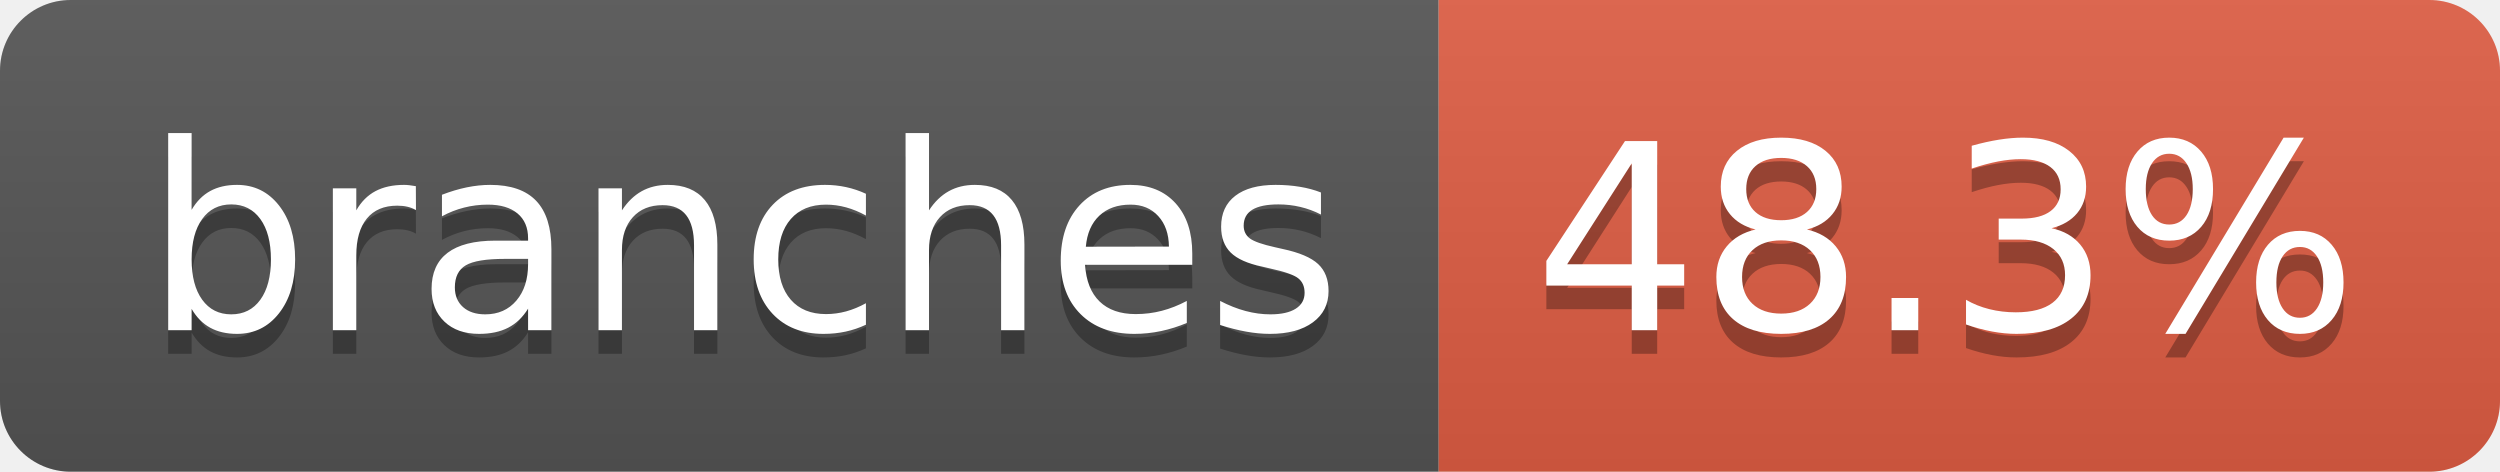
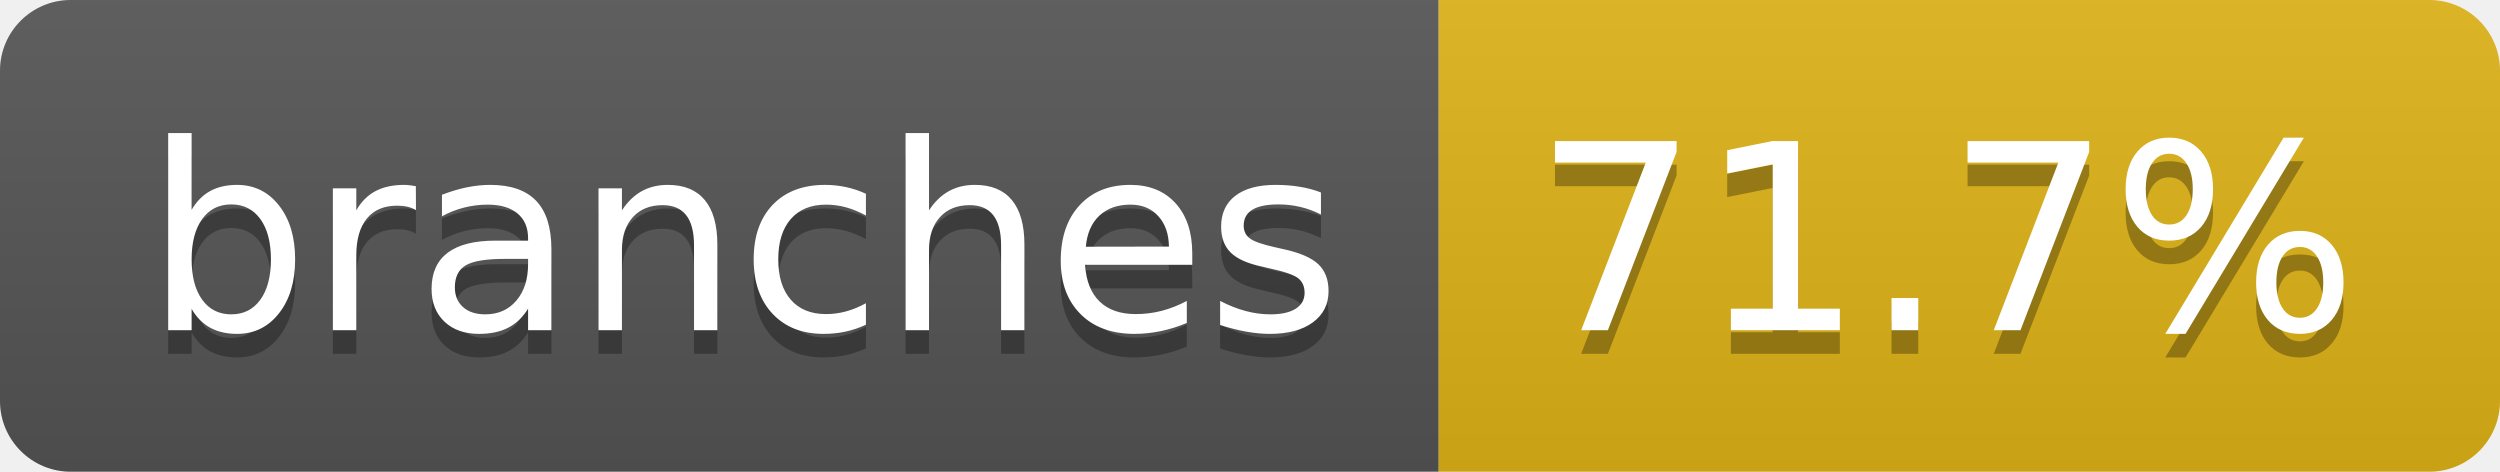
- <svg xmlns="http://www.w3.org/2000/svg" width="106" height="20" role="img" aria-label="branches: 48.3%">
+ <svg xmlns="http://www.w3.org/2000/svg" width="106" height="20" role="img" aria-label="branches: 71.7%">
  <linearGradient id="s" x2="0" y2="100%">
    <stop offset="0" stop-color="#bbb" stop-opacity=".1" />
    <stop offset="1" stop-opacity=".1" />
  </linearGradient>
  <clipPath id="r">
    <rect width="106" height="20" rx="3" fill="#fff" />
  </clipPath>
  <g clip-path="url(#r)">
    <rect width="61" height="20" fill="#555" />
-     <rect x="61" width="45" height="20" fill="#e05d44" />
+     <rect x="61" width="45" height="20" fill="#dfb317" />
    <rect width="106" height="20" fill="url(#s)" />
  </g>
  <g fill="#fff" text-anchor="middle" font-family="Verdana,Geneva,DejaVu Sans,sans-serif" text-rendering="geometricPrecision" font-size="110">
    <text aria-hidden="true" x="315" y="150" fill="#010101" fill-opacity=".3" transform="scale(.1)" textLength="507">branches</text>
    <text x="315" y="140" transform="scale(.1)" fill="#fff" textLength="507">branches</text>
-     <text aria-hidden="true" x="825" y="150" fill="#010101" fill-opacity=".3" transform="scale(.1)" textLength="350">48.3%</text>
-     <text x="825" y="140" transform="scale(.1)" fill="#fff" textLength="350">48.3%</text>
+     <text aria-hidden="true" x="825" y="150" fill="#010101" fill-opacity=".3" transform="scale(.1)" textLength="350">71.7%</text>
+     <text x="825" y="140" transform="scale(.1)" fill="#fff" textLength="350">71.7%</text>
  </g>
</svg>
